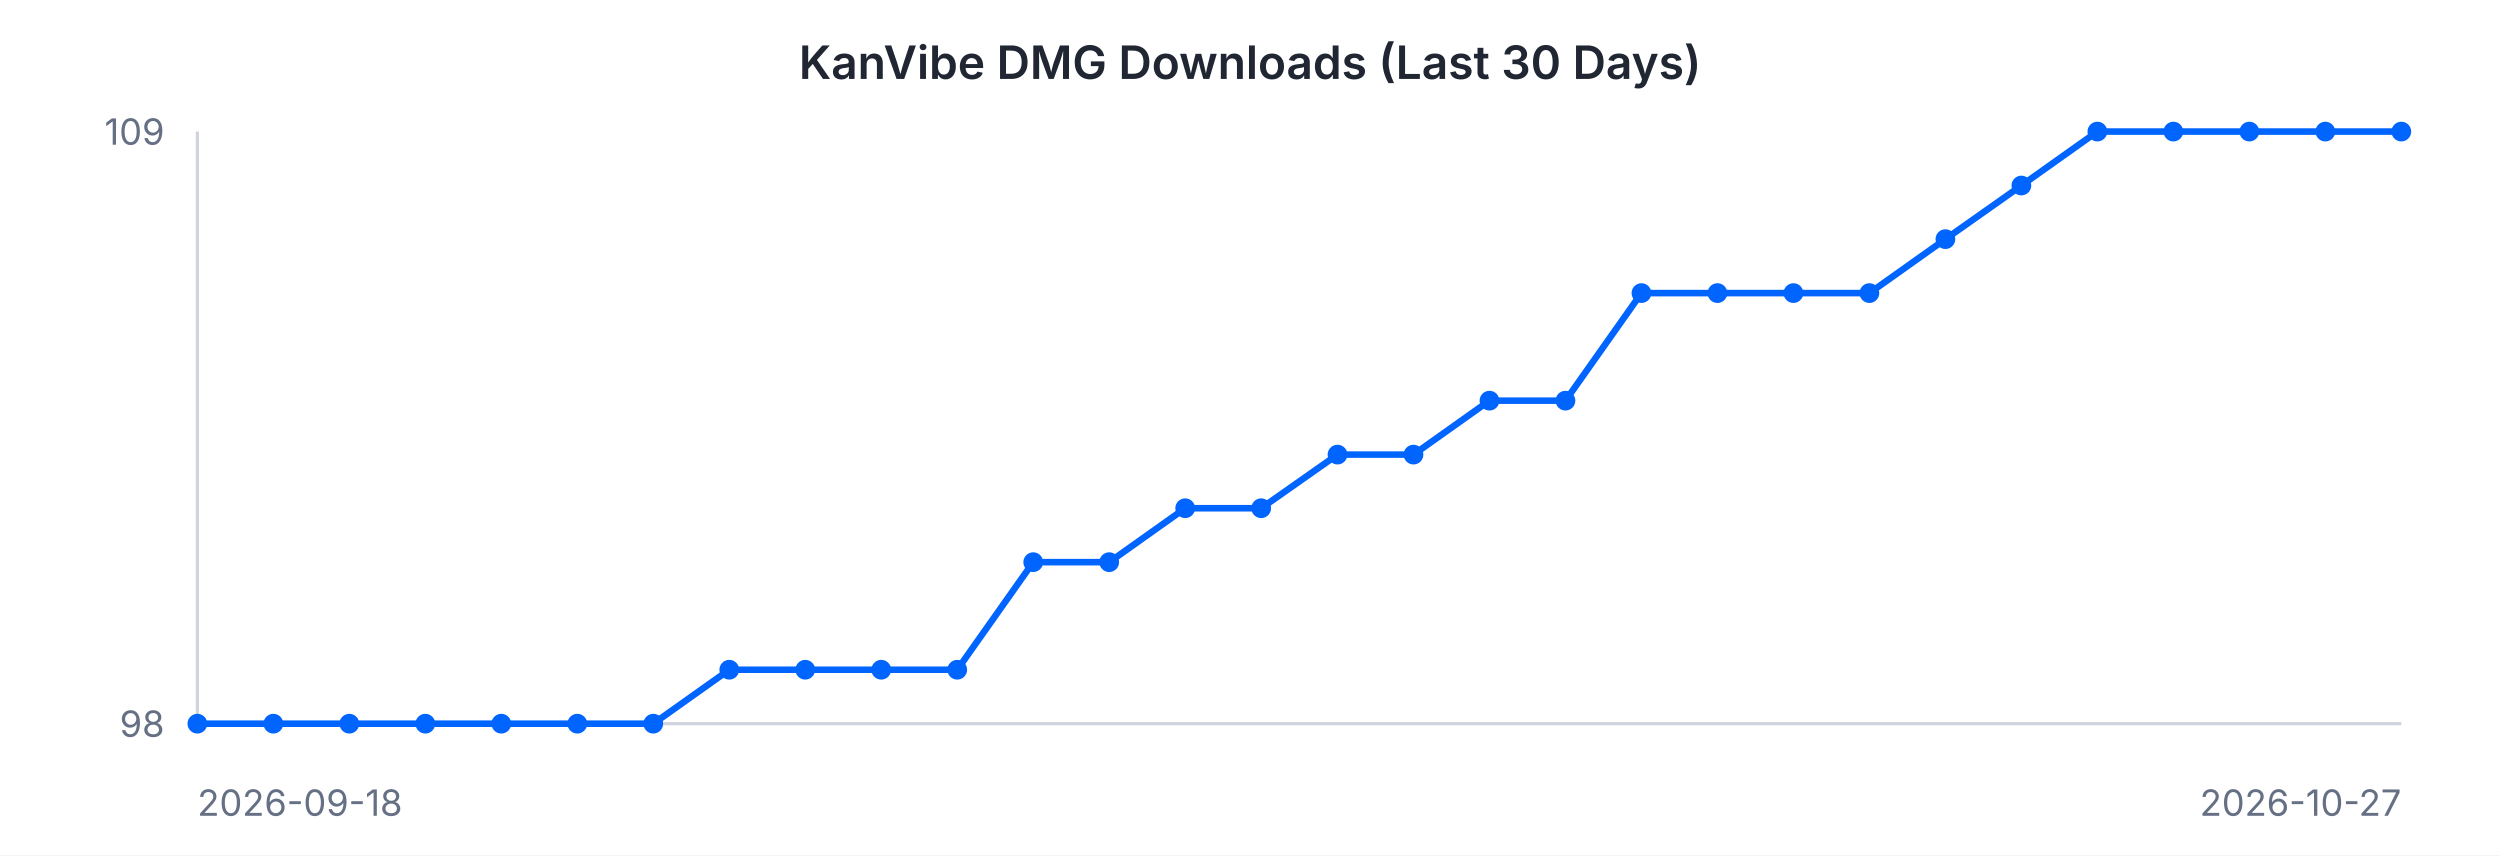
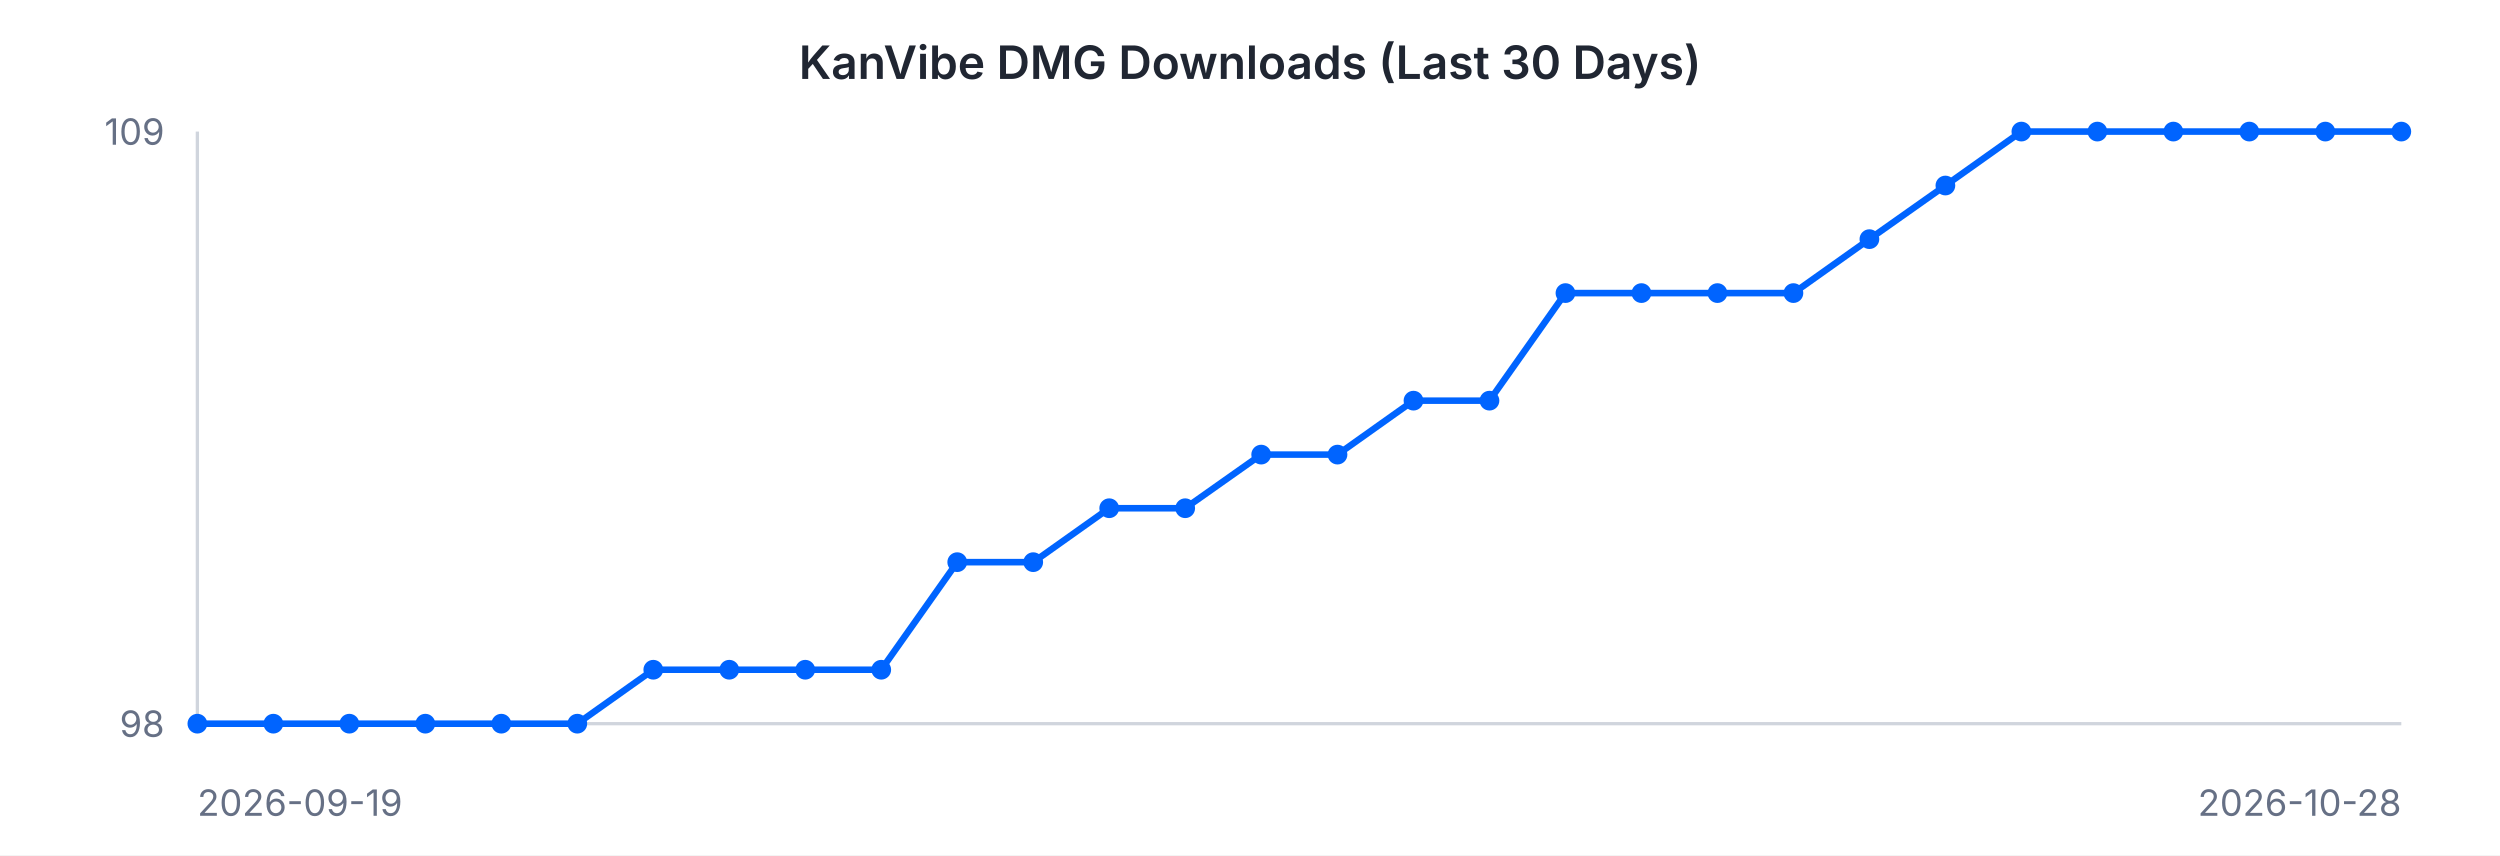
<svg xmlns="http://www.w3.org/2000/svg" width="760" height="260" viewBox="0 0 760 260" font-family="-apple-system, BlinkMacSystemFont, 'Segoe UI', sans-serif">
  <rect width="760" height="260" fill="#ffffff" />
  <text x="380" y="24" text-anchor="middle" font-size="14" font-weight="600" fill="#202632">KanVibe DMG Downloads (Last 30 Days)</text>
  <line x1="60" y1="40" x2="60" y2="220" stroke="#d0d5dd" stroke-width="1" />
  <line x1="60" y1="220" x2="730" y2="220" stroke="#d0d5dd" stroke-width="1" />
-   <path d="M 60.0 220.0 L 83.1 220.0 L 106.2 220.0 L 129.3 220.0 L 152.4 220.0 L 175.5 220.0 L 198.6 220.0 L 221.7 203.6 L 244.8 203.6 L 267.9 203.6 L 291.0 203.6 L 314.1 170.9 L 337.2 170.9 L 360.3 154.5 L 383.4 154.5 L 406.6 138.2 L 429.7 138.2 L 452.8 121.8 L 475.9 121.8 L 499.0 89.1 L 522.1 89.1 L 545.2 89.1 L 568.3 89.1 L 591.4 72.7 L 614.5 56.4 L 637.6 40.0 L 660.7 40.0 L 683.8 40.0 L 706.9 40.0 L 730.0 40.0" fill="none" stroke="#0064FF" stroke-width="2" />
+   <path d="M 60.0 220.0 L 83.1 220.0 L 106.2 220.0 L 129.3 220.0 L 152.4 220.0 L 175.5 220.0 L 198.6 203.6 L 221.7 203.6 L 244.8 203.6 L 267.9 203.6 L 291.0 170.9 L 314.1 170.9 L 337.2 154.5 L 360.3 154.5 L 383.4 138.2 L 406.6 138.2 L 429.7 121.8 L 452.8 121.8 L 475.9 89.1 L 499.0 89.1 L 522.1 89.1 L 545.2 89.1 L 568.3 72.7 L 591.4 56.4 L 614.5 40.0 L 637.6 40.0 L 660.7 40.0 L 683.8 40.0 L 706.9 40.0 L 730.0 40.0" fill="none" stroke="#0064FF" stroke-width="2" />
  <circle cx="60.0" cy="220.0" r="3" fill="#0064FF" />
  <circle cx="83.1" cy="220.0" r="3" fill="#0064FF" />
  <circle cx="106.2" cy="220.0" r="3" fill="#0064FF" />
  <circle cx="129.3" cy="220.0" r="3" fill="#0064FF" />
  <circle cx="152.4" cy="220.0" r="3" fill="#0064FF" />
  <circle cx="175.5" cy="220.0" r="3" fill="#0064FF" />
-   <circle cx="198.6" cy="220.0" r="3" fill="#0064FF" />
+   <circle cx="198.6" cy="203.6" r="3" fill="#0064FF" />
  <circle cx="221.7" cy="203.6" r="3" fill="#0064FF" />
  <circle cx="244.8" cy="203.6" r="3" fill="#0064FF" />
  <circle cx="267.9" cy="203.6" r="3" fill="#0064FF" />
-   <circle cx="291.0" cy="203.6" r="3" fill="#0064FF" />
+   <circle cx="291.0" cy="170.9" r="3" fill="#0064FF" />
  <circle cx="314.1" cy="170.9" r="3" fill="#0064FF" />
-   <circle cx="337.2" cy="170.9" r="3" fill="#0064FF" />
+   <circle cx="337.2" cy="154.5" r="3" fill="#0064FF" />
  <circle cx="360.3" cy="154.5" r="3" fill="#0064FF" />
-   <circle cx="383.4" cy="154.5" r="3" fill="#0064FF" />
+   <circle cx="383.4" cy="138.2" r="3" fill="#0064FF" />
  <circle cx="406.6" cy="138.2" r="3" fill="#0064FF" />
-   <circle cx="429.7" cy="138.2" r="3" fill="#0064FF" />
+   <circle cx="429.7" cy="121.8" r="3" fill="#0064FF" />
  <circle cx="452.8" cy="121.8" r="3" fill="#0064FF" />
-   <circle cx="475.9" cy="121.8" r="3" fill="#0064FF" />
+   <circle cx="475.9" cy="89.1" r="3" fill="#0064FF" />
  <circle cx="499.0" cy="89.1" r="3" fill="#0064FF" />
  <circle cx="522.1" cy="89.1" r="3" fill="#0064FF" />
  <circle cx="545.2" cy="89.1" r="3" fill="#0064FF" />
-   <circle cx="568.3" cy="89.1" r="3" fill="#0064FF" />
-   <circle cx="591.4" cy="72.7" r="3" fill="#0064FF" />
-   <circle cx="614.5" cy="56.4" r="3" fill="#0064FF" />
+   <circle cx="568.3" cy="72.7" r="3" fill="#0064FF" />
+   <circle cx="591.4" cy="56.4" r="3" fill="#0064FF" />
+   <circle cx="614.5" cy="40.0" r="3" fill="#0064FF" />
  <circle cx="637.6" cy="40.0" r="3" fill="#0064FF" />
  <circle cx="660.7" cy="40.0" r="3" fill="#0064FF" />
  <circle cx="683.8" cy="40.0" r="3" fill="#0064FF" />
  <circle cx="706.9" cy="40.0" r="3" fill="#0064FF" />
  <circle cx="730.0" cy="40.0" r="3" fill="#0064FF" />
  <text x="50" y="44" text-anchor="end" font-size="11" fill="#667085">109</text>
  <text x="50" y="224" text-anchor="end" font-size="11" fill="#667085">98</text>
-   <text x="60" y="248" text-anchor="start" font-size="11" fill="#667085">2026-09-18</text>
-   <text x="730" y="248" text-anchor="end" font-size="11" fill="#667085">2026-10-27</text>
+   <text x="60" y="248" text-anchor="start" font-size="11" fill="#667085">2026-09-19</text>
+   <text x="730" y="248" text-anchor="end" font-size="11" fill="#667085">2026-10-28</text>
</svg>
